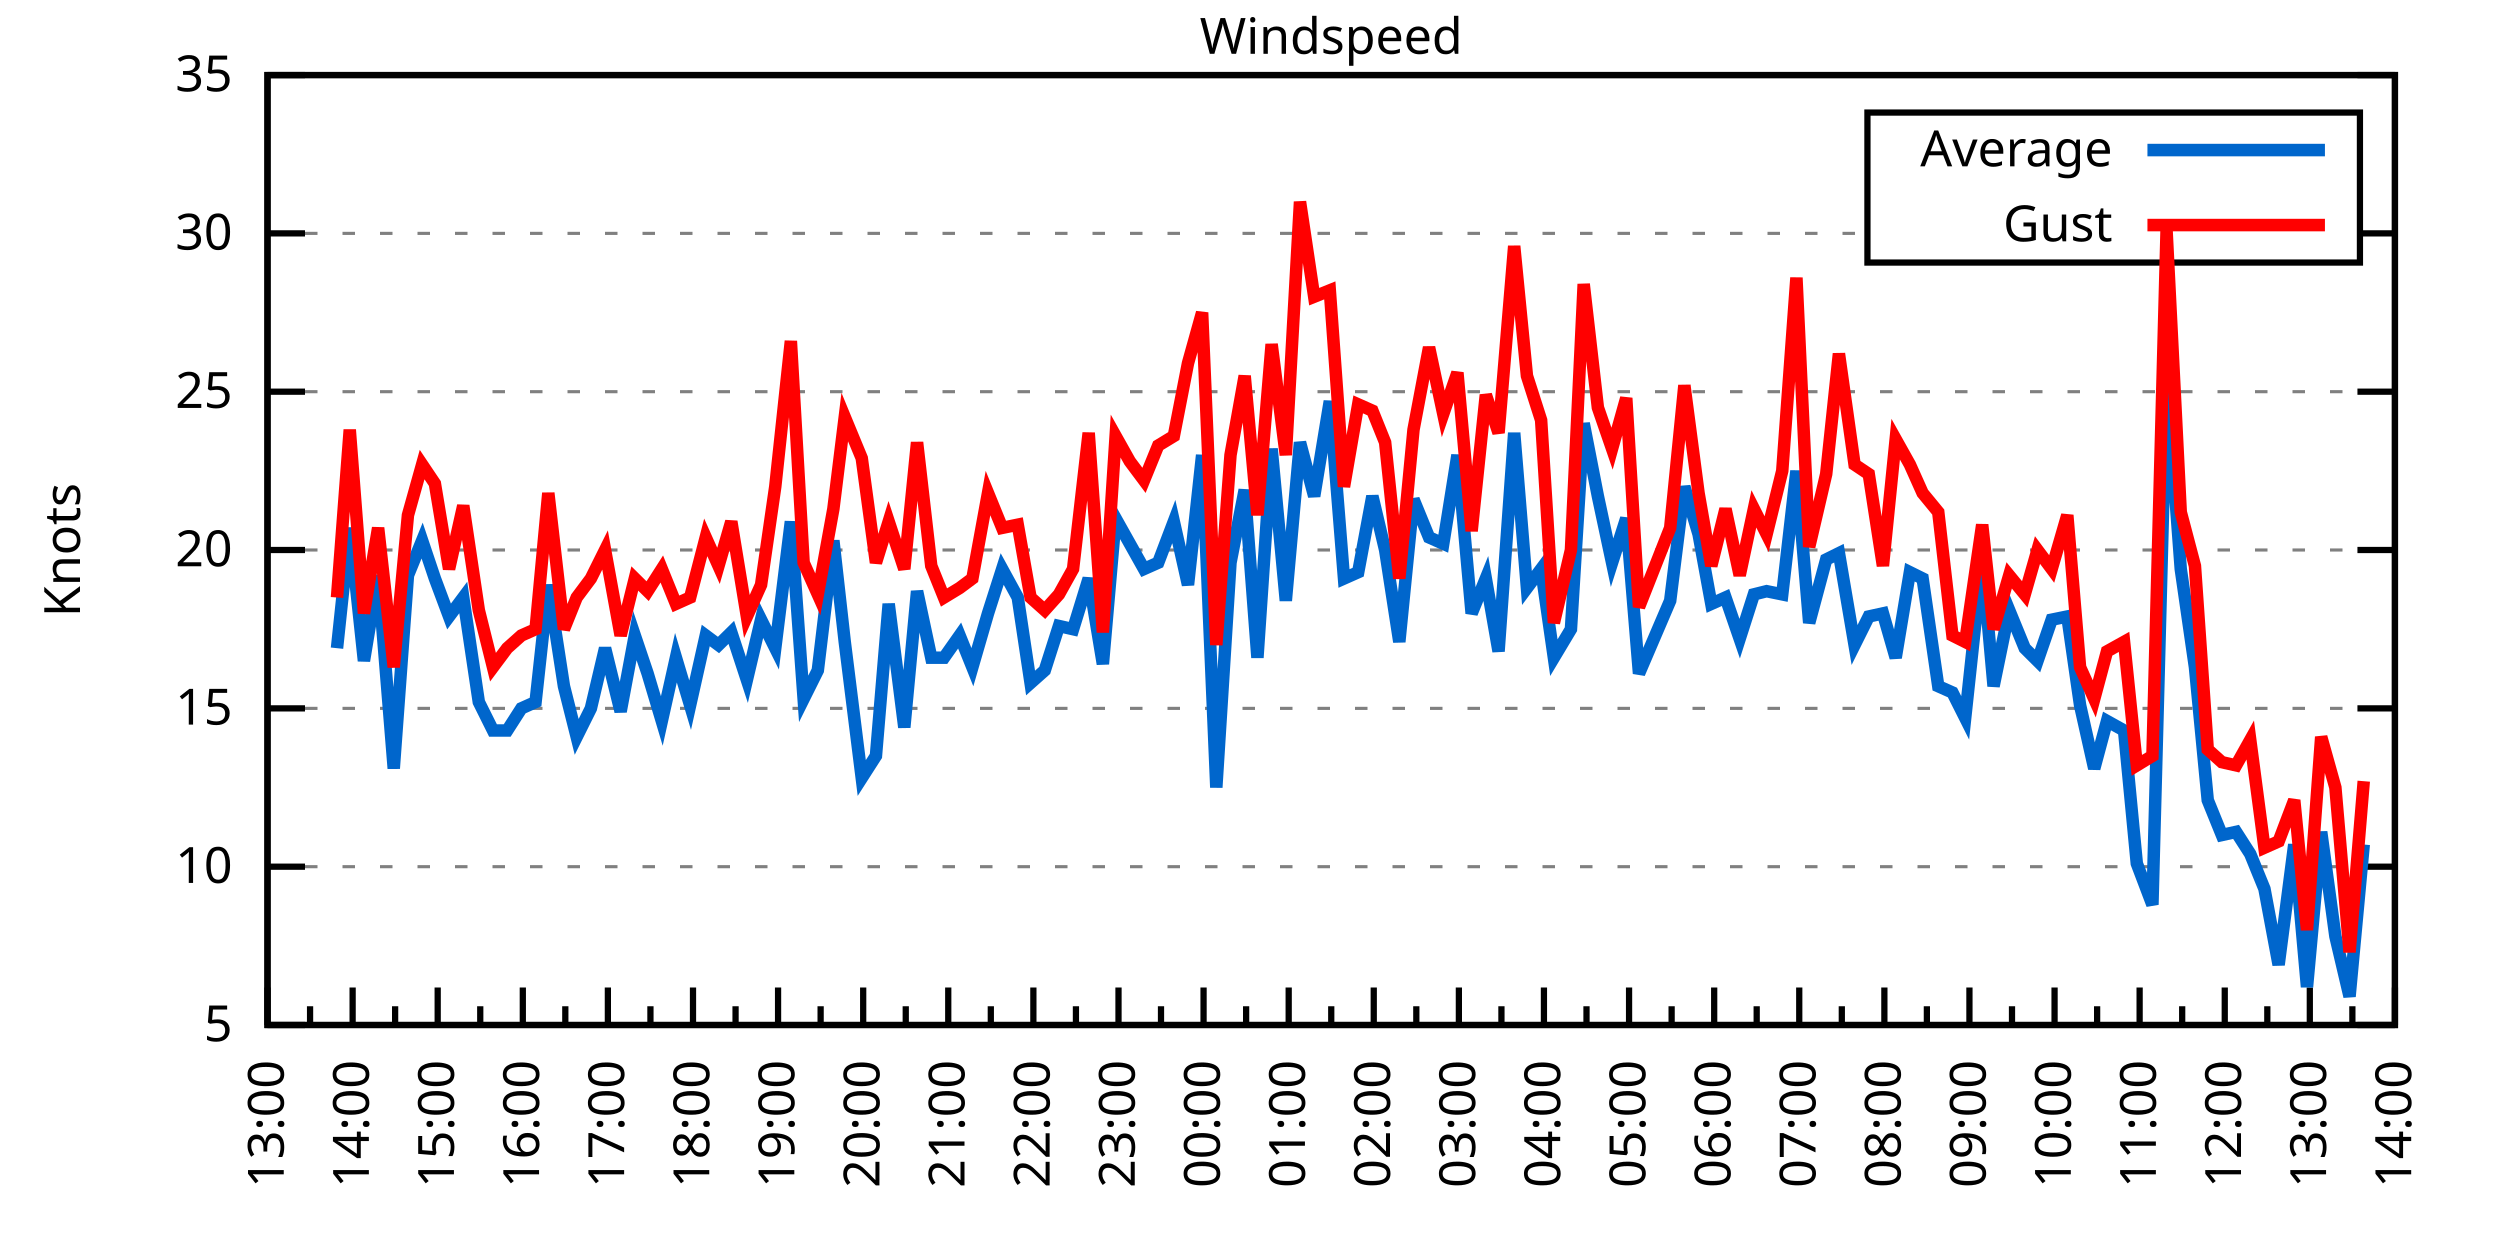
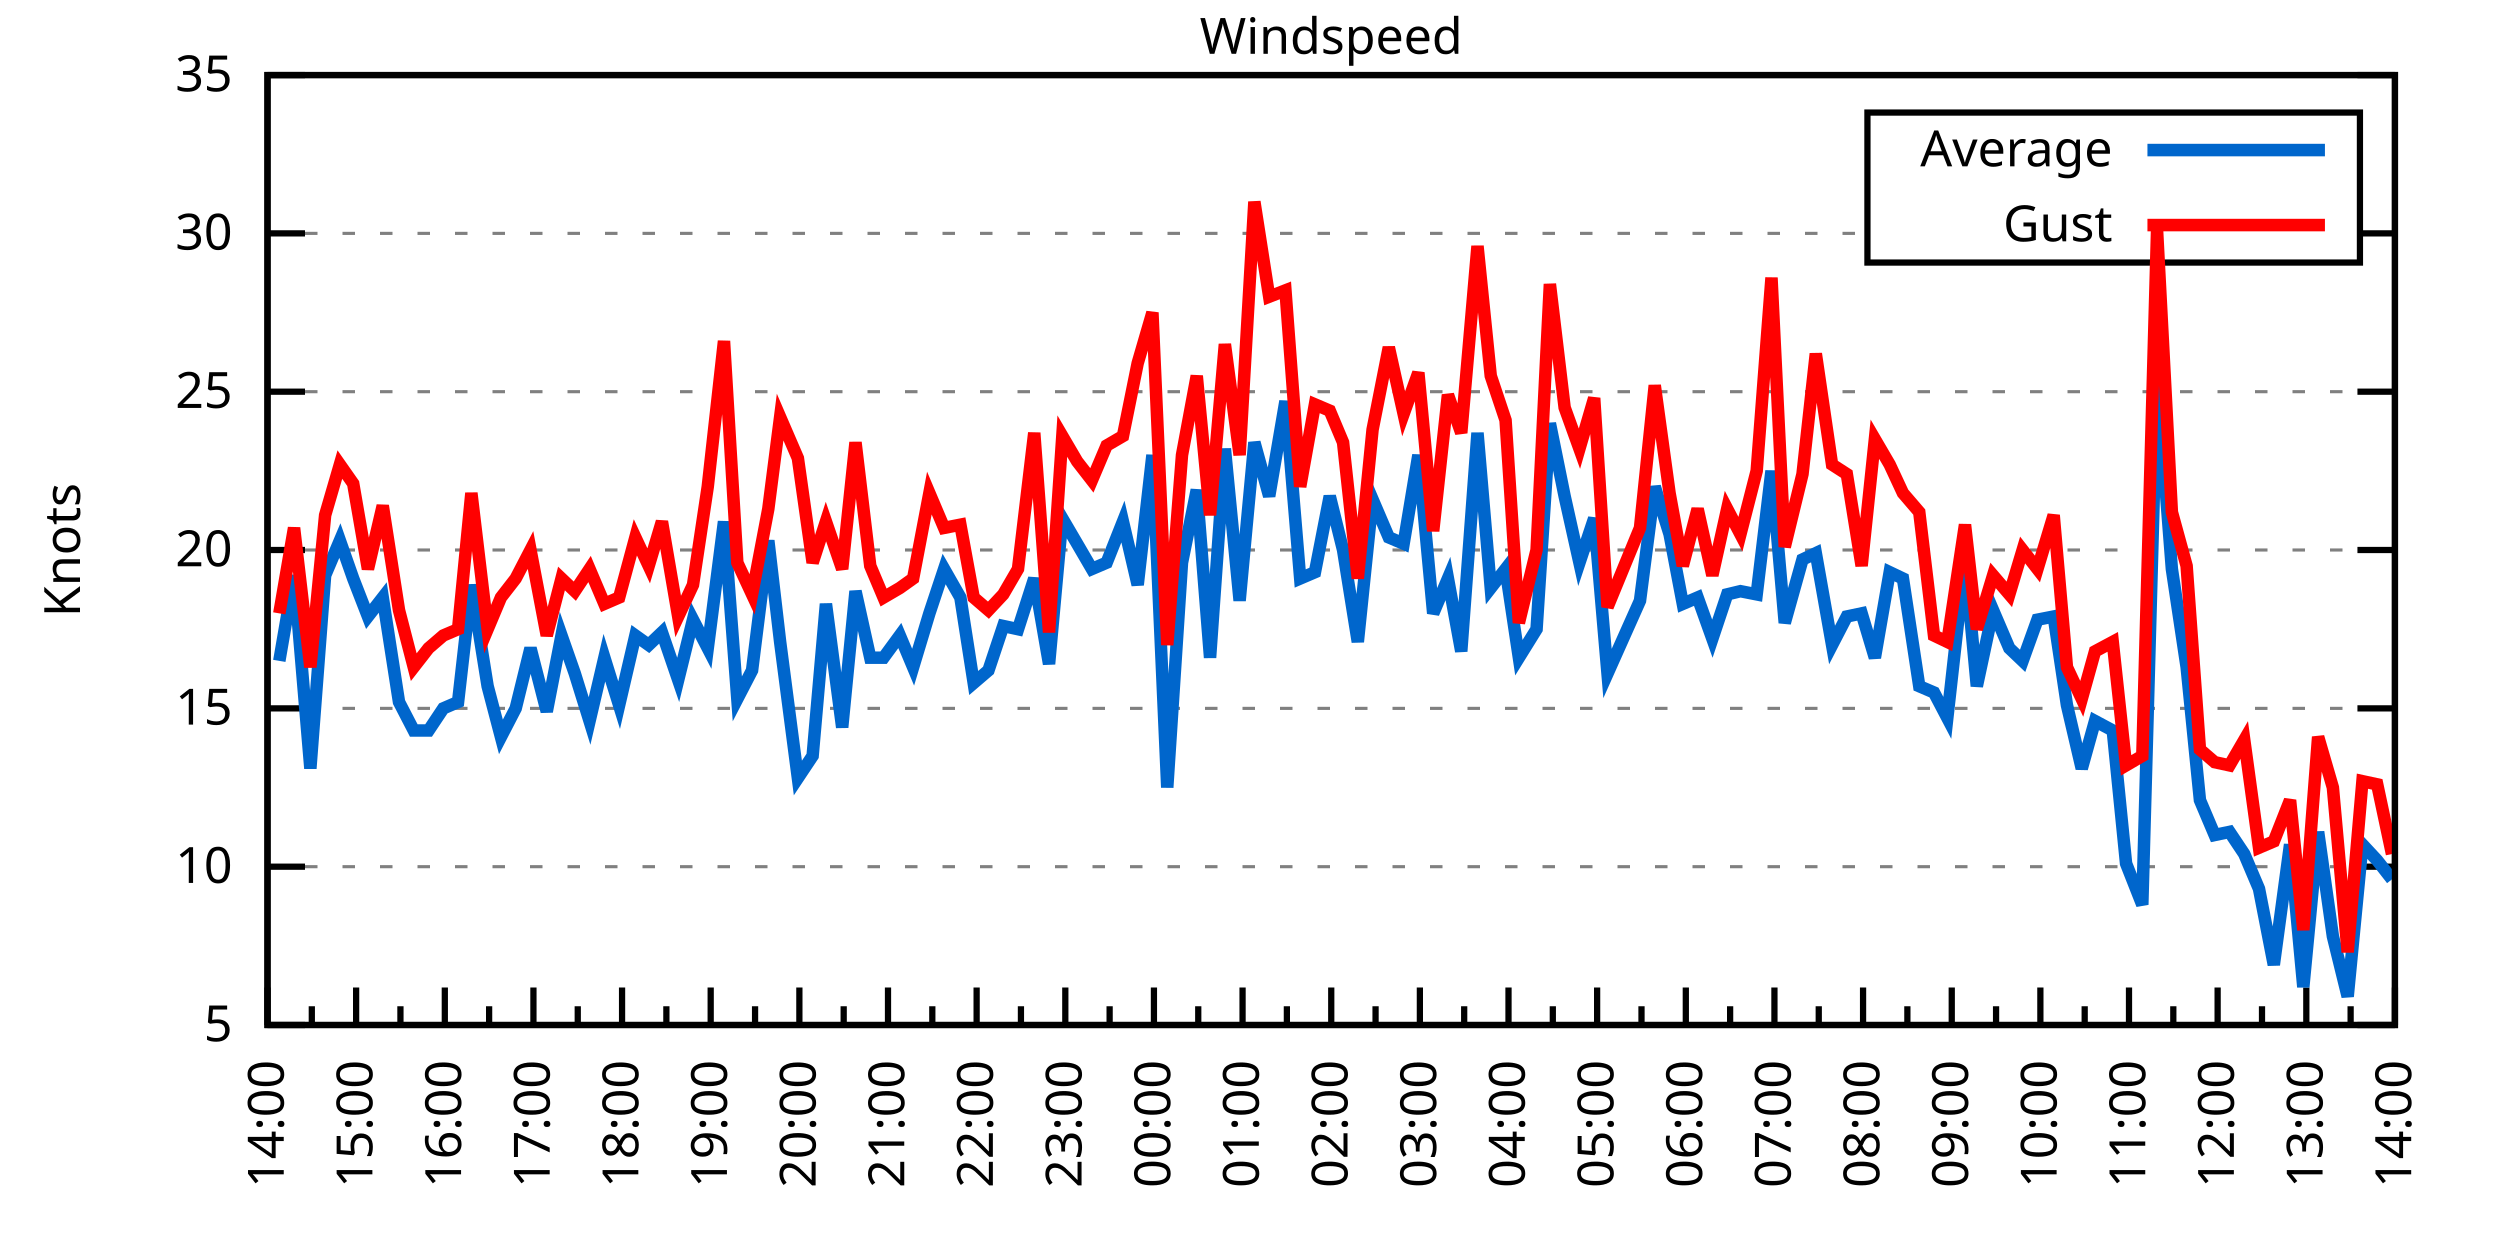
<svg xmlns="http://www.w3.org/2000/svg" xmlns:xlink="http://www.w3.org/1999/xlink" width="400" height="200" viewBox="0 0 400 200">
  <g id="gnuplot_canvas">
    <rect x="0" y="0" width="400" height="200" fill="none" />
    <defs>
      <circle id="gpDot" r="0.5" stroke-width="0.5" stroke="currentColor" />
      <path id="gpPt0" stroke-width="0.333" stroke="currentColor" d="M-1,0 h2 M0,-1 v2" />
      <path id="gpPt1" stroke-width="0.333" stroke="currentColor" d="M-1,-1 L1,1 M1,-1 L-1,1" />
      <path id="gpPt2" stroke-width="0.333" stroke="currentColor" d="M-1,0 L1,0 M0,-1 L0,1 M-1,-1 L1,1 M-1,1 L1,-1" />
      <rect id="gpPt3" stroke-width="0.333" stroke="currentColor" x="-1" y="-1" width="2" height="2" />
      <rect id="gpPt4" stroke-width="0.333" stroke="currentColor" fill="currentColor" x="-1" y="-1" width="2" height="2" />
      <circle id="gpPt5" stroke-width="0.333" stroke="currentColor" cx="0" cy="0" r="1" />
      <use xlink:href="#gpPt5" id="gpPt6" fill="currentColor" stroke="none" />
      <path id="gpPt7" stroke-width="0.333" stroke="currentColor" d="M0,-1.33 L-1.33,0.67 L1.33,0.67 z" />
      <use xlink:href="#gpPt7" id="gpPt8" fill="currentColor" stroke="none" />
      <use xlink:href="#gpPt7" id="gpPt9" stroke="currentColor" transform="rotate(180)" />
      <use xlink:href="#gpPt9" id="gpPt10" fill="currentColor" stroke="none" />
      <use xlink:href="#gpPt3" id="gpPt11" stroke="currentColor" transform="rotate(45)" />
      <use xlink:href="#gpPt11" id="gpPt12" fill="currentColor" stroke="none" />
      <path id="gpPt13" stroke-width="0.333" stroke="currentColor" d="M0,1.330 L1.265,0.411 L0.782,-1.067 L-0.782,-1.076 L-1.265,0.411 z" />
      <use xlink:href="#gpPt13" id="gpPt14" fill="currentColor" stroke="none" />
      <filter id="textbox" filterUnits="objectBoundingBox" x="0" y="0" height="1" width="1">
        <feFlood flood-color="white" flood-opacity="1" result="bgnd" />
        <feComposite in="SourceGraphic" in2="bgnd" operator="atop" />
      </filter>
      <filter id="greybox" filterUnits="objectBoundingBox" x="0" y="0" height="1" width="1">
        <feFlood flood-color="lightgrey" flood-opacity="1" result="grey" />
        <feComposite in="SourceGraphic" in2="grey" operator="atop" />
      </filter>
    </defs>
    <g fill="none" color="white" stroke="currentColor" stroke-width="1.00" stroke-linecap="butt" stroke-linejoin="miter">
</g>
    <g fill="none" color="black" stroke="currentColor" stroke-width="1.00" stroke-linecap="butt" stroke-linejoin="miter">
      <g stroke="none" shape-rendering="crispEdges">
        <polygon fill="rgb(255, 255, 255)" points="42.80,164.00 383.18,164.00 383.18,12.02 42.80,12.02 " />
      </g>
    </g>
    <g fill="none" color="black" stroke="currentColor" stroke-width="1.00" stroke-linecap="butt" stroke-linejoin="miter">
</g>
    <g fill="none" color="black" stroke="black" stroke-width="0.50" stroke-linecap="butt" stroke-linejoin="miter">
</g>
    <g fill="none" color="gray" stroke="currentColor" stroke-width="0.50" stroke-linecap="butt" stroke-linejoin="miter">
      <path stroke="gray" stroke-dasharray="2,4" class="gridline" d="M42.80,164.00 L383.19,164.00  " />
    </g>
    <g fill="none" color="gray" stroke="gray" stroke-width="1.00" stroke-linecap="butt" stroke-linejoin="miter">
</g>
    <g fill="none" color="black" stroke="currentColor" stroke-width="1.00" stroke-linecap="butt" stroke-linejoin="miter">
      <path stroke="black" d="M42.80,164.00 L48.80,164.00 M383.19,164.00 L377.19,164.00  " />
      <g transform="translate(37.20,166.60)" stroke="none" fill="black" font-family="Sans" font-size="8.00" text-anchor="end">
        <text>
          <tspan font-family="Sans"> 5</tspan>
        </text>
      </g>
    </g>
    <g fill="none" color="black" stroke="currentColor" stroke-width="1.00" stroke-linecap="butt" stroke-linejoin="miter">
</g>
    <g fill="none" color="black" stroke="black" stroke-width="0.50" stroke-linecap="butt" stroke-linejoin="miter">
</g>
    <g fill="none" color="gray" stroke="currentColor" stroke-width="0.50" stroke-linecap="butt" stroke-linejoin="miter">
      <path stroke="gray" stroke-dasharray="2,4" class="gridline" d="M42.80,138.67 L383.19,138.67  " />
    </g>
    <g fill="none" color="gray" stroke="gray" stroke-width="1.00" stroke-linecap="butt" stroke-linejoin="miter">
</g>
    <g fill="none" color="black" stroke="currentColor" stroke-width="1.00" stroke-linecap="butt" stroke-linejoin="miter">
      <path stroke="black" d="M42.80,138.67 L48.80,138.67 M383.19,138.67 L377.19,138.67  " />
      <g transform="translate(37.20,141.27)" stroke="none" fill="black" font-family="Sans" font-size="8.00" text-anchor="end">
        <text>
          <tspan font-family="Sans"> 10</tspan>
        </text>
      </g>
    </g>
    <g fill="none" color="black" stroke="currentColor" stroke-width="1.00" stroke-linecap="butt" stroke-linejoin="miter">
</g>
    <g fill="none" color="black" stroke="black" stroke-width="0.50" stroke-linecap="butt" stroke-linejoin="miter">
</g>
    <g fill="none" color="gray" stroke="currentColor" stroke-width="0.50" stroke-linecap="butt" stroke-linejoin="miter">
      <path stroke="gray" stroke-dasharray="2,4" class="gridline" d="M42.80,113.34 L383.19,113.34  " />
    </g>
    <g fill="none" color="gray" stroke="gray" stroke-width="1.00" stroke-linecap="butt" stroke-linejoin="miter">
</g>
    <g fill="none" color="black" stroke="currentColor" stroke-width="1.00" stroke-linecap="butt" stroke-linejoin="miter">
      <path stroke="black" d="M42.80,113.34 L48.80,113.34 M383.19,113.34 L377.19,113.34  " />
      <g transform="translate(37.20,115.94)" stroke="none" fill="black" font-family="Sans" font-size="8.00" text-anchor="end">
        <text>
          <tspan font-family="Sans"> 15</tspan>
        </text>
      </g>
    </g>
    <g fill="none" color="black" stroke="currentColor" stroke-width="1.00" stroke-linecap="butt" stroke-linejoin="miter">
</g>
    <g fill="none" color="black" stroke="black" stroke-width="0.50" stroke-linecap="butt" stroke-linejoin="miter">
</g>
    <g fill="none" color="gray" stroke="currentColor" stroke-width="0.50" stroke-linecap="butt" stroke-linejoin="miter">
      <path stroke="gray" stroke-dasharray="2,4" class="gridline" d="M42.80,88.00 L383.19,88.00  " />
    </g>
    <g fill="none" color="gray" stroke="gray" stroke-width="1.00" stroke-linecap="butt" stroke-linejoin="miter">
</g>
    <g fill="none" color="black" stroke="currentColor" stroke-width="1.00" stroke-linecap="butt" stroke-linejoin="miter">
      <path stroke="black" d="M42.80,88.00 L48.80,88.00 M383.19,88.00 L377.19,88.00  " />
      <g transform="translate(37.20,90.60)" stroke="none" fill="black" font-family="Sans" font-size="8.00" text-anchor="end">
        <text>
          <tspan font-family="Sans"> 20</tspan>
        </text>
      </g>
    </g>
    <g fill="none" color="black" stroke="currentColor" stroke-width="1.00" stroke-linecap="butt" stroke-linejoin="miter">
</g>
    <g fill="none" color="black" stroke="black" stroke-width="0.50" stroke-linecap="butt" stroke-linejoin="miter">
</g>
    <g fill="none" color="gray" stroke="currentColor" stroke-width="0.50" stroke-linecap="butt" stroke-linejoin="miter">
      <path stroke="gray" stroke-dasharray="2,4" class="gridline" d="M42.80,62.67 L383.19,62.67  " />
    </g>
    <g fill="none" color="gray" stroke="gray" stroke-width="1.00" stroke-linecap="butt" stroke-linejoin="miter">
</g>
    <g fill="none" color="black" stroke="currentColor" stroke-width="1.00" stroke-linecap="butt" stroke-linejoin="miter">
      <path stroke="black" d="M42.80,62.67 L48.80,62.67 M383.19,62.67 L377.19,62.67  " />
      <g transform="translate(37.20,65.27)" stroke="none" fill="black" font-family="Sans" font-size="8.00" text-anchor="end">
        <text>
          <tspan font-family="Sans"> 25</tspan>
        </text>
      </g>
    </g>
    <g fill="none" color="black" stroke="currentColor" stroke-width="1.00" stroke-linecap="butt" stroke-linejoin="miter">
</g>
    <g fill="none" color="black" stroke="black" stroke-width="0.50" stroke-linecap="butt" stroke-linejoin="miter">
</g>
    <g fill="none" color="gray" stroke="currentColor" stroke-width="0.50" stroke-linecap="butt" stroke-linejoin="miter">
      <path stroke="gray" stroke-dasharray="2,4" class="gridline" d="M42.80,37.34 L298.79,37.34 M377.59,37.34 L383.19,37.34  " />
    </g>
    <g fill="none" color="gray" stroke="gray" stroke-width="1.00" stroke-linecap="butt" stroke-linejoin="miter">
</g>
    <g fill="none" color="black" stroke="currentColor" stroke-width="1.00" stroke-linecap="butt" stroke-linejoin="miter">
      <path stroke="black" d="M42.80,37.34 L48.80,37.34 M383.19,37.34 L377.19,37.34  " />
      <g transform="translate(37.20,39.94)" stroke="none" fill="black" font-family="Sans" font-size="8.00" text-anchor="end">
        <text>
          <tspan font-family="Sans"> 30</tspan>
        </text>
      </g>
    </g>
    <g fill="none" color="black" stroke="currentColor" stroke-width="1.00" stroke-linecap="butt" stroke-linejoin="miter">
</g>
    <g fill="none" color="black" stroke="black" stroke-width="0.50" stroke-linecap="butt" stroke-linejoin="miter">
</g>
    <g fill="none" color="gray" stroke="currentColor" stroke-width="0.50" stroke-linecap="butt" stroke-linejoin="miter">
      <path stroke="gray" stroke-dasharray="2,4" class="gridline" d="M42.80,12.01 L383.19,12.01  " />
    </g>
    <g fill="none" color="gray" stroke="gray" stroke-width="1.00" stroke-linecap="butt" stroke-linejoin="miter">
</g>
    <g fill="none" color="black" stroke="currentColor" stroke-width="1.00" stroke-linecap="butt" stroke-linejoin="miter">
      <path stroke="black" d="M42.80,12.01 L48.80,12.01 M383.19,12.01 L377.19,12.01  " />
      <g transform="translate(37.20,14.61)" stroke="none" fill="black" font-family="Sans" font-size="8.00" text-anchor="end">
        <text>
          <tspan font-family="Sans"> 35</tspan>
        </text>
      </g>
    </g>
    <g fill="none" color="black" stroke="currentColor" stroke-width="1.00" stroke-linecap="butt" stroke-linejoin="miter">
      <path stroke="black" d="M42.80,164.00 L42.80,158.00  " />
      <g transform="translate(45.40,169.60) rotate(270)" stroke="none" fill="black" font-family="Sans" font-size="8.00" text-anchor="end">
        <text>
+           <tspan font-family="Sans">14:00</tspan>
+         </text>
+       </g>
+     </g>
+     <g fill="none" color="black" stroke="currentColor" stroke-width="1.00" stroke-linecap="butt" stroke-linejoin="miter">
+       <path stroke="black" d="M49.89,164.00 L49.89,161.00 M56.98,164.00 L56.98,158.00  " />
+       <g transform="translate(59.58,169.60) rotate(270)" stroke="none" fill="black" font-family="Sans" font-size="8.00" text-anchor="end">
+         <text>
+           <tspan font-family="Sans">15:00</tspan>
+         </text>
+       </g>
+     </g>
+     <g fill="none" color="black" stroke="currentColor" stroke-width="1.00" stroke-linecap="butt" stroke-linejoin="miter">
+       <path stroke="black" d="M64.07,164.00 L64.07,161.00 M71.17,164.00 L71.17,158.00  " />
+       <g transform="translate(73.77,169.60) rotate(270)" stroke="none" fill="black" font-family="Sans" font-size="8.00" text-anchor="end">
+         <text>
+           <tspan font-family="Sans">16:00</tspan>
+         </text>
+       </g>
+     </g>
+     <g fill="none" color="black" stroke="currentColor" stroke-width="1.00" stroke-linecap="butt" stroke-linejoin="miter">
+       <path stroke="black" d="M78.26,164.00 L78.26,161.00 M85.35,164.00 L85.35,158.00  " />
+       <g transform="translate(87.95,169.60) rotate(270)" stroke="none" fill="black" font-family="Sans" font-size="8.00" text-anchor="end">
+         <text>
+           <tspan font-family="Sans">17:00</tspan>
+         </text>
+       </g>
+     </g>
+     <g fill="none" color="black" stroke="currentColor" stroke-width="1.00" stroke-linecap="butt" stroke-linejoin="miter">
+       <path stroke="black" d="M92.44,164.00 L92.44,161.00 M99.53,164.00 L99.53,158.00  " />
+       <g transform="translate(102.13,169.60) rotate(270)" stroke="none" fill="black" font-family="Sans" font-size="8.00" text-anchor="end">
+         <text>
+           <tspan font-family="Sans">18:00</tspan>
+         </text>
+       </g>
+     </g>
+     <g fill="none" color="black" stroke="currentColor" stroke-width="1.00" stroke-linecap="butt" stroke-linejoin="miter">
+       <path stroke="black" d="M106.62,164.00 L106.62,161.00 M113.71,164.00 L113.71,158.00  " />
+       <g transform="translate(116.31,169.60) rotate(270)" stroke="none" fill="black" font-family="Sans" font-size="8.00" text-anchor="end">
+         <text>
+           <tspan font-family="Sans">19:00</tspan>
+         </text>
+       </g>
+     </g>
+     <g fill="none" color="black" stroke="currentColor" stroke-width="1.00" stroke-linecap="butt" stroke-linejoin="miter">
+       <path stroke="black" d="M120.81,164.00 L120.81,161.00 M127.90,164.00 L127.90,158.00  " />
+       <g transform="translate(130.50,169.60) rotate(270)" stroke="none" fill="black" font-family="Sans" font-size="8.00" text-anchor="end">
+         <text>
+           <tspan font-family="Sans">20:00</tspan>
+         </text>
+       </g>
+     </g>
+     <g fill="none" color="black" stroke="currentColor" stroke-width="1.00" stroke-linecap="butt" stroke-linejoin="miter">
+       <path stroke="black" d="M134.99,164.00 L134.99,161.00 M142.08,164.00 L142.08,158.00  " />
+       <g transform="translate(144.68,169.60) rotate(270)" stroke="none" fill="black" font-family="Sans" font-size="8.00" text-anchor="end">
+         <text>
+           <tspan font-family="Sans">21:00</tspan>
+         </text>
+       </g>
+     </g>
+     <g fill="none" color="black" stroke="currentColor" stroke-width="1.00" stroke-linecap="butt" stroke-linejoin="miter">
+       <path stroke="black" d="M149.17,164.00 L149.17,161.00 M156.26,164.00 L156.26,158.00  " />
+       <g transform="translate(158.86,169.60) rotate(270)" stroke="none" fill="black" font-family="Sans" font-size="8.00" text-anchor="end">
+         <text>
+           <tspan font-family="Sans">22:00</tspan>
+         </text>
+       </g>
+     </g>
+     <g fill="none" color="black" stroke="currentColor" stroke-width="1.00" stroke-linecap="butt" stroke-linejoin="miter">
+       <path stroke="black" d="M163.35,164.00 L163.35,161.00 M170.45,164.00 L170.45,158.00  " />
+       <g transform="translate(173.05,169.60) rotate(270)" stroke="none" fill="black" font-family="Sans" font-size="8.00" text-anchor="end">
+         <text>
+           <tspan font-family="Sans">23:00</tspan>
+         </text>
+       </g>
+     </g>
+     <g fill="none" color="black" stroke="currentColor" stroke-width="1.00" stroke-linecap="butt" stroke-linejoin="miter">
+       <path stroke="black" d="M177.54,164.00 L177.54,161.00 M184.63,164.00 L184.63,158.00  " />
+       <g transform="translate(187.23,169.60) rotate(270)" stroke="none" fill="black" font-family="Sans" font-size="8.00" text-anchor="end">
+         <text>
+           <tspan font-family="Sans">00:00</tspan>
+         </text>
+       </g>
+     </g>
+     <g fill="none" color="black" stroke="currentColor" stroke-width="1.00" stroke-linecap="butt" stroke-linejoin="miter">
+       <path stroke="black" d="M191.72,164.00 L191.72,161.00 M198.81,164.00 L198.81,158.00  " />
+       <g transform="translate(201.41,169.60) rotate(270)" stroke="none" fill="black" font-family="Sans" font-size="8.00" text-anchor="end">
+         <text>
+           <tspan font-family="Sans">01:00</tspan>
+         </text>
+       </g>
+     </g>
+     <g fill="none" color="black" stroke="currentColor" stroke-width="1.00" stroke-linecap="butt" stroke-linejoin="miter">
+       <path stroke="black" d="M205.90,164.00 L205.90,161.00 M213.00,164.00 L213.00,158.00  " />
+       <g transform="translate(215.60,169.60) rotate(270)" stroke="none" fill="black" font-family="Sans" font-size="8.00" text-anchor="end">
+         <text>
+           <tspan font-family="Sans">02:00</tspan>
+         </text>
+       </g>
+     </g>
+     <g fill="none" color="black" stroke="currentColor" stroke-width="1.00" stroke-linecap="butt" stroke-linejoin="miter">
+       <path stroke="black" d="M220.09,164.00 L220.09,161.00 M227.18,164.00 L227.18,158.00  " />
+       <g transform="translate(229.78,169.60) rotate(270)" stroke="none" fill="black" font-family="Sans" font-size="8.00" text-anchor="end">
+         <text>
+           <tspan font-family="Sans">03:00</tspan>
+         </text>
+       </g>
+     </g>
+     <g fill="none" color="black" stroke="currentColor" stroke-width="1.00" stroke-linecap="butt" stroke-linejoin="miter">
+       <path stroke="black" d="M234.27,164.00 L234.27,161.00 M241.36,164.00 L241.36,158.00  " />
+       <g transform="translate(243.96,169.60) rotate(270)" stroke="none" fill="black" font-family="Sans" font-size="8.00" text-anchor="end">
+         <text>
+           <tspan font-family="Sans">04:00</tspan>
+         </text>
+       </g>
+     </g>
+     <g fill="none" color="black" stroke="currentColor" stroke-width="1.00" stroke-linecap="butt" stroke-linejoin="miter">
+       <path stroke="black" d="M248.45,164.00 L248.45,161.00 M255.54,164.00 L255.54,158.00  " />
+       <g transform="translate(258.14,169.60) rotate(270)" stroke="none" fill="black" font-family="Sans" font-size="8.00" text-anchor="end">
+         <text>
+           <tspan font-family="Sans">05:00</tspan>
+         </text>
+       </g>
+     </g>
+     <g fill="none" color="black" stroke="currentColor" stroke-width="1.00" stroke-linecap="butt" stroke-linejoin="miter">
+       <path stroke="black" d="M262.64,164.00 L262.64,161.00 M269.73,164.00 L269.73,158.00  " />
+       <g transform="translate(272.33,169.60) rotate(270)" stroke="none" fill="black" font-family="Sans" font-size="8.00" text-anchor="end">
+         <text>
+           <tspan font-family="Sans">06:00</tspan>
+         </text>
+       </g>
+     </g>
+     <g fill="none" color="black" stroke="currentColor" stroke-width="1.00" stroke-linecap="butt" stroke-linejoin="miter">
+       <path stroke="black" d="M276.82,164.00 L276.82,161.00 M283.91,164.00 L283.91,158.00  " />
+       <g transform="translate(286.51,169.60) rotate(270)" stroke="none" fill="black" font-family="Sans" font-size="8.00" text-anchor="end">
+         <text>
+           <tspan font-family="Sans">07:00</tspan>
+         </text>
+       </g>
+     </g>
+     <g fill="none" color="black" stroke="currentColor" stroke-width="1.00" stroke-linecap="butt" stroke-linejoin="miter">
+       <path stroke="black" d="M291.00,164.00 L291.00,161.00 M298.09,164.00 L298.09,158.00  " />
+       <g transform="translate(300.69,169.60) rotate(270)" stroke="none" fill="black" font-family="Sans" font-size="8.00" text-anchor="end">
+         <text>
+           <tspan font-family="Sans">08:00</tspan>
+         </text>
+       </g>
+     </g>
+     <g fill="none" color="black" stroke="currentColor" stroke-width="1.00" stroke-linecap="butt" stroke-linejoin="miter">
+       <path stroke="black" d="M305.18,164.00 L305.18,161.00 M312.28,164.00 L312.28,158.00  " />
+       <g transform="translate(314.88,169.60) rotate(270)" stroke="none" fill="black" font-family="Sans" font-size="8.00" text-anchor="end">
+         <text>
+           <tspan font-family="Sans">09:00</tspan>
+         </text>
+       </g>
+     </g>
+     <g fill="none" color="black" stroke="currentColor" stroke-width="1.00" stroke-linecap="butt" stroke-linejoin="miter">
+       <path stroke="black" d="M319.37,164.00 L319.37,161.00 M326.46,164.00 L326.46,158.00  " />
+       <g transform="translate(329.06,169.60) rotate(270)" stroke="none" fill="black" font-family="Sans" font-size="8.00" text-anchor="end">
+         <text>
+           <tspan font-family="Sans">10:00</tspan>
+         </text>
+       </g>
+     </g>
+     <g fill="none" color="black" stroke="currentColor" stroke-width="1.00" stroke-linecap="butt" stroke-linejoin="miter">
+       <path stroke="black" d="M333.55,164.00 L333.55,161.00 M340.64,164.00 L340.64,158.00  " />
+       <g transform="translate(343.24,169.60) rotate(270)" stroke="none" fill="black" font-family="Sans" font-size="8.00" text-anchor="end">
+         <text>
+           <tspan font-family="Sans">11:00</tspan>
+         </text>
+       </g>
+     </g>
+     <g fill="none" color="black" stroke="currentColor" stroke-width="1.00" stroke-linecap="butt" stroke-linejoin="miter">
+       <path stroke="black" d="M347.73,164.00 L347.73,161.00 M354.82,164.00 L354.82,158.00  " />
+       <g transform="translate(357.42,169.60) rotate(270)" stroke="none" fill="black" font-family="Sans" font-size="8.00" text-anchor="end">
+         <text>
+           <tspan font-family="Sans">12:00</tspan>
+         </text>
+       </g>
+     </g>
+     <g fill="none" color="black" stroke="currentColor" stroke-width="1.00" stroke-linecap="butt" stroke-linejoin="miter">
+       <path stroke="black" d="M361.92,164.00 L361.92,161.00 M369.01,164.00 L369.01,158.00  " />
+       <g transform="translate(371.61,169.60) rotate(270)" stroke="none" fill="black" font-family="Sans" font-size="8.00" text-anchor="end">
+         <text>
          <tspan font-family="Sans">13:00</tspan>
        </text>
      </g>
    </g>
    <g fill="none" color="black" stroke="currentColor" stroke-width="1.00" stroke-linecap="butt" stroke-linejoin="miter">
-       <path stroke="black" d="M49.61,164.00 L49.61,161.00 M56.42,164.00 L56.42,158.00  " />
-       <g transform="translate(59.02,169.60) rotate(270)" stroke="none" fill="black" font-family="Sans" font-size="8.00" text-anchor="end">
-         <text>
-           <tspan font-family="Sans">14:00</tspan>
-         </text>
-       </g>
-     </g>
-     <g fill="none" color="black" stroke="currentColor" stroke-width="1.00" stroke-linecap="butt" stroke-linejoin="miter">
-       <path stroke="black" d="M63.22,164.00 L63.22,161.00 M70.03,164.00 L70.03,158.00  " />
-       <g transform="translate(72.63,169.60) rotate(270)" stroke="none" fill="black" font-family="Sans" font-size="8.00" text-anchor="end">
-         <text>
-           <tspan font-family="Sans">15:00</tspan>
-         </text>
-       </g>
-     </g>
-     <g fill="none" color="black" stroke="currentColor" stroke-width="1.00" stroke-linecap="butt" stroke-linejoin="miter">
-       <path stroke="black" d="M76.84,164.00 L76.84,161.00 M83.65,164.00 L83.65,158.00  " />
-       <g transform="translate(86.25,169.60) rotate(270)" stroke="none" fill="black" font-family="Sans" font-size="8.00" text-anchor="end">
-         <text>
-           <tspan font-family="Sans">16:00</tspan>
-         </text>
-       </g>
-     </g>
-     <g fill="none" color="black" stroke="currentColor" stroke-width="1.00" stroke-linecap="butt" stroke-linejoin="miter">
-       <path stroke="black" d="M90.45,164.00 L90.45,161.00 M97.26,164.00 L97.26,158.00  " />
-       <g transform="translate(99.86,169.60) rotate(270)" stroke="none" fill="black" font-family="Sans" font-size="8.00" text-anchor="end">
-         <text>
-           <tspan font-family="Sans">17:00</tspan>
-         </text>
-       </g>
-     </g>
-     <g fill="none" color="black" stroke="currentColor" stroke-width="1.00" stroke-linecap="butt" stroke-linejoin="miter">
-       <path stroke="black" d="M104.07,164.00 L104.07,161.00 M110.88,164.00 L110.88,158.00  " />
-       <g transform="translate(113.48,169.60) rotate(270)" stroke="none" fill="black" font-family="Sans" font-size="8.00" text-anchor="end">
-         <text>
-           <tspan font-family="Sans">18:00</tspan>
-         </text>
-       </g>
-     </g>
-     <g fill="none" color="black" stroke="currentColor" stroke-width="1.00" stroke-linecap="butt" stroke-linejoin="miter">
-       <path stroke="black" d="M117.69,164.00 L117.69,161.00 M124.49,164.00 L124.49,158.00  " />
-       <g transform="translate(127.09,169.60) rotate(270)" stroke="none" fill="black" font-family="Sans" font-size="8.00" text-anchor="end">
-         <text>
-           <tspan font-family="Sans">19:00</tspan>
-         </text>
-       </g>
-     </g>
-     <g fill="none" color="black" stroke="currentColor" stroke-width="1.00" stroke-linecap="butt" stroke-linejoin="miter">
-       <path stroke="black" d="M131.30,164.00 L131.30,161.00 M138.11,164.00 L138.11,158.00  " />
-       <g transform="translate(140.71,169.60) rotate(270)" stroke="none" fill="black" font-family="Sans" font-size="8.00" text-anchor="end">
-         <text>
-           <tspan font-family="Sans">20:00</tspan>
-         </text>
-       </g>
-     </g>
-     <g fill="none" color="black" stroke="currentColor" stroke-width="1.00" stroke-linecap="butt" stroke-linejoin="miter">
-       <path stroke="black" d="M144.92,164.00 L144.92,161.00 M151.72,164.00 L151.72,158.00  " />
-       <g transform="translate(154.32,169.60) rotate(270)" stroke="none" fill="black" font-family="Sans" font-size="8.00" text-anchor="end">
-         <text>
-           <tspan font-family="Sans">21:00</tspan>
-         </text>
-       </g>
-     </g>
-     <g fill="none" color="black" stroke="currentColor" stroke-width="1.00" stroke-linecap="butt" stroke-linejoin="miter">
-       <path stroke="black" d="M158.53,164.00 L158.53,161.00 M165.34,164.00 L165.34,158.00  " />
-       <g transform="translate(167.94,169.60) rotate(270)" stroke="none" fill="black" font-family="Sans" font-size="8.00" text-anchor="end">
-         <text>
-           <tspan font-family="Sans">22:00</tspan>
-         </text>
-       </g>
-     </g>
-     <g fill="none" color="black" stroke="currentColor" stroke-width="1.00" stroke-linecap="butt" stroke-linejoin="miter">
-       <path stroke="black" d="M172.15,164.00 L172.15,161.00 M178.96,164.00 L178.96,158.00  " />
-       <g transform="translate(181.56,169.60) rotate(270)" stroke="none" fill="black" font-family="Sans" font-size="8.00" text-anchor="end">
-         <text>
-           <tspan font-family="Sans">23:00</tspan>
-         </text>
-       </g>
-     </g>
-     <g fill="none" color="black" stroke="currentColor" stroke-width="1.00" stroke-linecap="butt" stroke-linejoin="miter">
-       <path stroke="black" d="M185.76,164.00 L185.76,161.00 M192.57,164.00 L192.57,158.00  " />
-       <g transform="translate(195.17,169.60) rotate(270)" stroke="none" fill="black" font-family="Sans" font-size="8.00" text-anchor="end">
-         <text>
-           <tspan font-family="Sans">00:00</tspan>
-         </text>
-       </g>
-     </g>
-     <g fill="none" color="black" stroke="currentColor" stroke-width="1.00" stroke-linecap="butt" stroke-linejoin="miter">
-       <path stroke="black" d="M199.38,164.00 L199.38,161.00 M206.19,164.00 L206.19,158.00  " />
-       <g transform="translate(208.79,169.60) rotate(270)" stroke="none" fill="black" font-family="Sans" font-size="8.00" text-anchor="end">
-         <text>
-           <tspan font-family="Sans">01:00</tspan>
-         </text>
-       </g>
-     </g>
-     <g fill="none" color="black" stroke="currentColor" stroke-width="1.00" stroke-linecap="butt" stroke-linejoin="miter">
-       <path stroke="black" d="M213.00,164.00 L213.00,161.00 M219.80,164.00 L219.80,158.00  " />
-       <g transform="translate(222.40,169.60) rotate(270)" stroke="none" fill="black" font-family="Sans" font-size="8.00" text-anchor="end">
-         <text>
-           <tspan font-family="Sans">02:00</tspan>
-         </text>
-       </g>
-     </g>
-     <g fill="none" color="black" stroke="currentColor" stroke-width="1.00" stroke-linecap="butt" stroke-linejoin="miter">
-       <path stroke="black" d="M226.61,164.00 L226.61,161.00 M233.42,164.00 L233.42,158.00  " />
-       <g transform="translate(236.02,169.60) rotate(270)" stroke="none" fill="black" font-family="Sans" font-size="8.00" text-anchor="end">
-         <text>
-           <tspan font-family="Sans">03:00</tspan>
-         </text>
-       </g>
-     </g>
-     <g fill="none" color="black" stroke="currentColor" stroke-width="1.00" stroke-linecap="butt" stroke-linejoin="miter">
-       <path stroke="black" d="M240.23,164.00 L240.23,161.00 M247.03,164.00 L247.03,158.00  " />
-       <g transform="translate(249.63,169.60) rotate(270)" stroke="none" fill="black" font-family="Sans" font-size="8.00" text-anchor="end">
-         <text>
-           <tspan font-family="Sans">04:00</tspan>
-         </text>
-       </g>
-     </g>
-     <g fill="none" color="black" stroke="currentColor" stroke-width="1.00" stroke-linecap="butt" stroke-linejoin="miter">
-       <path stroke="black" d="M253.84,164.00 L253.84,161.00 M260.65,164.00 L260.65,158.00  " />
-       <g transform="translate(263.25,169.60) rotate(270)" stroke="none" fill="black" font-family="Sans" font-size="8.00" text-anchor="end">
-         <text>
-           <tspan font-family="Sans">05:00</tspan>
-         </text>
-       </g>
-     </g>
-     <g fill="none" color="black" stroke="currentColor" stroke-width="1.00" stroke-linecap="butt" stroke-linejoin="miter">
-       <path stroke="black" d="M267.46,164.00 L267.46,161.00 M274.27,164.00 L274.27,158.00  " />
-       <g transform="translate(276.87,169.60) rotate(270)" stroke="none" fill="black" font-family="Sans" font-size="8.00" text-anchor="end">
-         <text>
-           <tspan font-family="Sans">06:00</tspan>
-         </text>
-       </g>
-     </g>
-     <g fill="none" color="black" stroke="currentColor" stroke-width="1.00" stroke-linecap="butt" stroke-linejoin="miter">
-       <path stroke="black" d="M281.07,164.00 L281.07,161.00 M287.88,164.00 L287.88,158.00  " />
-       <g transform="translate(290.48,169.60) rotate(270)" stroke="none" fill="black" font-family="Sans" font-size="8.00" text-anchor="end">
-         <text>
-           <tspan font-family="Sans">07:00</tspan>
-         </text>
-       </g>
-     </g>
-     <g fill="none" color="black" stroke="currentColor" stroke-width="1.00" stroke-linecap="butt" stroke-linejoin="miter">
-       <path stroke="black" d="M294.69,164.00 L294.69,161.00 M301.50,164.00 L301.50,158.00  " />
-       <g transform="translate(304.10,169.60) rotate(270)" stroke="none" fill="black" font-family="Sans" font-size="8.00" text-anchor="end">
-         <text>
-           <tspan font-family="Sans">08:00</tspan>
-         </text>
-       </g>
-     </g>
-     <g fill="none" color="black" stroke="currentColor" stroke-width="1.00" stroke-linecap="butt" stroke-linejoin="miter">
-       <path stroke="black" d="M308.30,164.00 L308.30,161.00 M315.11,164.00 L315.11,158.00  " />
-       <g transform="translate(317.71,169.60) rotate(270)" stroke="none" fill="black" font-family="Sans" font-size="8.00" text-anchor="end">
-         <text>
-           <tspan font-family="Sans">09:00</tspan>
-         </text>
-       </g>
-     </g>
-     <g fill="none" color="black" stroke="currentColor" stroke-width="1.00" stroke-linecap="butt" stroke-linejoin="miter">
-       <path stroke="black" d="M321.92,164.00 L321.92,161.00 M328.73,164.00 L328.73,158.00  " />
-       <g transform="translate(331.33,169.60) rotate(270)" stroke="none" fill="black" font-family="Sans" font-size="8.00" text-anchor="end">
-         <text>
-           <tspan font-family="Sans">10:00</tspan>
-         </text>
-       </g>
-     </g>
-     <g fill="none" color="black" stroke="currentColor" stroke-width="1.00" stroke-linecap="butt" stroke-linejoin="miter">
-       <path stroke="black" d="M335.54,164.00 L335.54,161.00 M342.34,164.00 L342.34,158.00  " />
-       <g transform="translate(344.94,169.60) rotate(270)" stroke="none" fill="black" font-family="Sans" font-size="8.00" text-anchor="end">
-         <text>
-           <tspan font-family="Sans">11:00</tspan>
-         </text>
-       </g>
-     </g>
-     <g fill="none" color="black" stroke="currentColor" stroke-width="1.00" stroke-linecap="butt" stroke-linejoin="miter">
-       <path stroke="black" d="M349.15,164.00 L349.15,161.00 M355.96,164.00 L355.96,158.00  " />
-       <g transform="translate(358.56,169.60) rotate(270)" stroke="none" fill="black" font-family="Sans" font-size="8.00" text-anchor="end">
-         <text>
-           <tspan font-family="Sans">12:00</tspan>
-         </text>
-       </g>
-     </g>
-     <g fill="none" color="black" stroke="currentColor" stroke-width="1.00" stroke-linecap="butt" stroke-linejoin="miter">
-       <path stroke="black" d="M362.77,164.00 L362.77,161.00 M369.57,164.00 L369.57,158.00  " />
-       <g transform="translate(372.17,169.60) rotate(270)" stroke="none" fill="black" font-family="Sans" font-size="8.00" text-anchor="end">
-         <text>
-           <tspan font-family="Sans">13:00</tspan>
-         </text>
-       </g>
-     </g>
-     <g fill="none" color="black" stroke="currentColor" stroke-width="1.00" stroke-linecap="butt" stroke-linejoin="miter">
-       <path stroke="black" d="M376.38,164.00 L376.38,161.00 M383.19,164.00 L383.19,158.00  " />
+       <path stroke="black" d="M376.10,164.00 L376.10,161.00 M383.19,164.00 L383.19,158.00  " />
      <g transform="translate(385.79,169.60) rotate(270)" stroke="none" fill="black" font-family="Sans" font-size="8.00" text-anchor="end">
        <text>
          <tspan font-family="Sans">14:00</tspan>
        </text>
      </g>
    </g>
    <g fill="none" color="black" stroke="currentColor" stroke-width="1.00" stroke-linecap="butt" stroke-linejoin="miter">
</g>
    <g fill="none" color="black" stroke="currentColor" stroke-width="1.00" stroke-linecap="butt" stroke-linejoin="miter">
      <path stroke="black" d="M42.80,12.01 L42.80,164.00 L383.19,164.00 L383.19,12.01 L42.80,12.01 Z  " />
    </g>
    <g fill="none" color="black" stroke="currentColor" stroke-width="1.00" stroke-linecap="butt" stroke-linejoin="miter">
      <g transform="translate(12.80,88.01) rotate(270)" stroke="none" fill="black" font-family="Sans" font-size="8.00" text-anchor="middle">
        <text>
          <tspan font-family="Sans">Knots</tspan>
        </text>
      </g>
    </g>
    <g fill="none" color="black" stroke="currentColor" stroke-width="1.00" stroke-linecap="butt" stroke-linejoin="miter">
</g>
    <g fill="none" color="black" stroke="currentColor" stroke-width="1.00" stroke-linecap="butt" stroke-linejoin="miter">
      <path stroke="black" d="M298.79,42.01 L298.79,18.01 L377.59,18.01 L377.59,42.01 L298.79,42.01 Z  " />
    </g>
    <g id="Windspeed_plot_1">
      <g fill="none" color="white" stroke="black" stroke-width="2.00" stroke-linecap="butt" stroke-linejoin="miter">
</g>
      <g fill="none" color="black" stroke="currentColor" stroke-width="2.00" stroke-linecap="butt" stroke-linejoin="miter">
        <g transform="translate(337.99,26.61)" stroke="none" fill="black" font-family="Sans" font-size="8.00" text-anchor="end">
          <text>
            <tspan font-family="Sans">Average</tspan>
          </text>
        </g>
      </g>
      <g fill="none" color="black" stroke="currentColor" stroke-width="2.00" stroke-linecap="butt" stroke-linejoin="miter">
-         <path stroke="rgb(  0, 102, 204)" d="M343.59,24.01 L371.99,24.01 M53.92,103.71 L55.96,84.46 L58.23,105.74 L60.50,92.06 L63.00,122.96 L65.27,92.06   L67.54,86.49 L69.58,92.56 L71.85,98.64 L74.12,95.60 L76.61,112.32 L78.88,116.88 L81.15,116.88 L83.42,113.34   L85.69,112.32 L87.73,93.58 L90.23,109.79 L92.27,117.90 L94.54,113.34 L96.81,103.71 L99.30,113.84 L101.57,101.68   L103.62,107.76 L105.89,115.36 L108.15,105.23 L110.42,112.83 L112.92,101.68 L114.96,103.20 L117.01,101.18 L119.50,108.78   L121.77,99.15 L124.04,103.71 L126.54,83.45 L128.58,111.82 L130.85,107.26 L133.34,86.49 L135.16,102.70 L137.88,124.48   L140.15,120.94 L142.19,96.62 L144.69,116.38 L146.73,94.59 L149.00,105.23 L151.04,105.23 L153.54,101.68 L155.58,106.75   L158.08,98.14 L160.35,91.04 L162.84,95.60 L164.89,109.28 L167.16,107.26 L169.43,100.16 L171.69,100.67 L174.19,92.56   L176.46,106.24 L178.50,82.94 L180.77,86.99 L183.04,91.04 L185.31,90.03 L187.81,83.45 L190.08,93.58 L192.34,72.81   L194.61,126.00 L196.88,90.03 L199.15,78.38 L201.19,105.23 L203.46,71.79 L205.73,96.11 L208.00,70.78 L210.27,79.39   L212.77,64.19 L215.04,92.56 L217.31,91.55 L219.58,79.39 L221.62,88.00 L223.89,102.70 L226.16,79.90 L228.65,85.98   L230.92,86.99 L233.19,72.81 L235.46,98.14 L237.73,92.56 L239.77,104.22 L242.27,69.26 L244.31,94.08 L246.58,91.04   L248.62,105.23 L251.35,100.67 L253.39,67.74 L255.66,79.39 L257.93,90.03 L260.20,82.94 L262.24,107.76 L267.23,96.11   L269.50,77.87 L271.77,85.47 L273.81,96.62 L276.08,95.60 L278.35,102.19 L280.62,95.10 L282.66,94.59 L285.16,95.10   L287.43,75.34 L289.47,99.66 L292.19,89.52 L294.23,88.51 L296.73,103.20 L299.00,98.64 L301.27,98.14 L303.31,105.23   L305.58,91.55 L307.62,92.56 L310.12,109.79 L312.39,110.80 L314.43,114.86 L317.15,89.52 L318.97,109.79 L321.47,97.63   L323.96,103.71 L326.00,105.74 L328.27,99.15 L330.77,98.64 L332.81,112.83 L335.08,122.96 L337.12,115.36 L339.85,116.88   L341.89,138.16 L344.39,144.75 L346.65,60.65 L348.92,91.04 L351.19,106.75 L353.24,128.03 L355.50,133.60 L357.77,133.10   L360.04,136.64 L362.31,142.21 L364.58,154.37 L367.08,135.12 L369.12,157.92 L371.39,133.10 L373.66,149.81 L375.93,159.44   L378.20,135.12  " />
+         <path stroke="rgb(  0, 102, 204)" d="M343.59,24.01 L371.99,24.01 M44.69,105.74 L47.05,92.06 L49.66,122.96 L52.02,92.06 L54.38,86.49 L56.51,92.56   L58.87,98.64 L61.24,95.60 L63.84,112.32 L66.20,116.88 L68.57,116.88 L70.93,113.34 L73.29,112.32 L75.42,93.58   L78.02,109.79 L80.15,117.90 L82.51,113.34 L84.88,103.71 L87.48,113.84 L89.84,101.68 L91.97,107.76 L94.33,115.36   L96.70,105.23 L99.06,112.83 L101.66,101.68 L103.79,103.20 L105.91,101.18 L108.51,108.78 L110.88,99.15 L113.24,103.71   L115.84,83.45 L117.97,111.82 L120.33,107.26 L122.93,86.49 L124.82,102.70 L127.66,124.48 L130.02,120.94 L132.15,96.62   L134.75,116.38 L136.88,94.59 L139.24,105.23 L141.37,105.23 L143.97,101.68 L146.10,106.75 L148.70,98.14 L151.06,91.04   L153.66,95.60 L155.79,109.28 L158.15,107.26 L160.52,100.16 L162.88,100.67 L165.48,92.56 L167.85,106.24 L169.97,82.94   L172.34,86.99 L174.70,91.04 L177.06,90.03 L179.67,83.45 L182.03,93.58 L184.39,72.81 L186.76,126.00 L189.12,90.03   L191.48,78.38 L193.61,105.23 L195.98,71.79 L198.34,96.11 L200.70,70.78 L203.07,79.39 L205.67,64.19 L208.03,92.56   L210.39,91.55 L212.76,79.39 L214.89,88.00 L217.25,102.70 L219.61,79.90 L222.21,85.98 L224.58,86.99 L226.94,72.81   L229.31,98.14 L231.67,92.56 L233.80,104.22 L236.40,69.26 L238.52,94.08 L240.89,91.04 L243.02,105.23 L245.85,100.67   L247.98,67.74 L250.34,79.39 L252.71,90.03 L255.07,82.94 L257.20,107.76 L262.40,96.11 L264.76,77.87 L267.13,85.47   L269.25,96.62 L271.62,95.60 L273.98,102.19 L276.35,95.10 L278.47,94.59 L281.07,95.10 L283.44,75.34 L285.56,99.66   L288.40,89.52 L290.53,88.51 L293.13,103.20 L295.49,98.64 L297.86,98.14 L299.98,105.23 L302.35,91.55 L304.47,92.56   L307.08,109.79 L309.44,110.80 L311.57,114.86 L314.40,89.52 L316.29,109.79 L318.89,97.63 L321.49,103.71 L323.62,105.74   L325.99,99.15 L328.59,98.64 L330.71,112.83 L333.08,122.96 L335.20,115.36 L338.04,116.88 L340.17,138.16 L342.77,144.75   L345.13,60.65 L347.50,91.04 L349.86,106.75 L351.99,128.03 L354.35,133.60 L356.72,133.10 L359.08,136.64 L361.44,142.21   L363.81,154.37 L366.41,135.12 L368.53,157.92 L370.90,133.10 L373.26,149.81 L375.63,159.44 L377.99,135.12 L380.35,137.66   L382.72,140.69  " />
      </g>
    </g>
    <g id="Windspeed_plot_2">
      <g fill="none" color="black" stroke="currentColor" stroke-width="2.00" stroke-linecap="butt" stroke-linejoin="miter">
        <g transform="translate(337.99,38.61)" stroke="none" fill="black" font-family="Sans" font-size="8.00" text-anchor="end">
          <text>
            <tspan font-family="Sans">Gust</tspan>
          </text>
        </g>
      </g>
      <g fill="none" color="black" stroke="currentColor" stroke-width="2.00" stroke-linecap="butt" stroke-linejoin="miter">
-         <path stroke="rgb(255,   0,   0)" d="M343.59,36.01 L371.99,36.01 M53.92,95.60 L55.96,68.75 L58.23,98.14 L60.50,84.46 L63.00,106.75 L65.27,82.43   L67.54,74.33 L69.58,77.37 L71.85,91.04 L74.12,80.91 L76.61,97.63 L78.88,106.75 L81.15,103.71 L83.42,101.68   L85.69,100.67 L87.73,78.89 L90.23,100.67 L92.27,95.60 L94.54,92.56 L96.81,88.00 L99.30,101.68 L101.57,92.56   L103.62,94.59 L105.89,91.04 L108.15,96.62 L110.42,95.60 L112.92,85.98 L114.96,90.54 L117.01,83.45 L119.50,98.64   L121.77,93.58 L124.04,77.87 L126.54,54.57 L128.58,90.03 L130.85,95.10 L133.34,81.42 L135.16,66.73 L137.88,73.31   L140.15,90.03 L142.19,83.45 L144.69,91.04 L146.73,70.78 L149.00,90.54 L151.04,95.60 L153.54,94.08 L155.58,92.56   L158.08,78.89 L160.35,84.46 L162.84,83.95 L164.89,95.60 L167.16,97.63 L169.43,95.10 L171.69,91.04 L174.19,69.26   L176.46,101.18 L178.50,69.77 L180.77,73.82 L183.04,76.86 L185.31,71.29 L187.81,69.77 L190.08,58.11 L192.34,50.01   L194.61,103.20 L196.88,72.81 L199.15,60.14 L201.19,82.43 L203.46,55.07 L205.73,72.81 L208.00,32.28 L210.27,47.47   L212.77,46.46 L215.04,77.87 L217.31,64.70 L219.58,65.71 L221.62,70.78 L223.89,92.56 L226.16,68.75 L228.65,55.58   L230.92,66.22 L233.19,59.63 L235.46,84.97 L237.73,63.18 L239.77,69.26 L242.27,39.37 L244.31,60.14 L246.58,67.23   L248.62,99.66 L251.35,88.00 L253.39,45.45 L255.66,65.21 L257.93,71.79 L260.20,63.69 L262.24,97.12 L267.23,84.46   L269.50,61.66 L271.77,78.89 L273.81,90.54 L276.08,81.42 L278.35,92.06 L280.62,81.42 L282.66,85.47 L285.16,75.34   L287.43,44.43 L289.47,87.50 L292.19,75.85 L294.23,56.59 L296.73,74.33 L299.00,75.85 L301.27,90.54 L303.31,70.27   L305.58,74.33 L307.62,78.89 L310.12,81.93 L312.39,101.68 L314.43,102.70 L317.15,83.95 L318.97,100.67 L321.47,92.06   L323.96,95.10 L326.00,88.00 L328.27,91.04 L330.77,82.43 L332.81,106.75 L335.08,111.82 L337.12,104.22 L339.85,102.70   L341.89,122.46 L344.39,120.94 L346.65,36.84 L348.92,81.93 L351.19,90.54 L353.24,119.92 L355.50,121.95 L357.77,122.46   L360.04,118.40 L362.31,135.63 L364.58,134.62 L367.08,128.03 L369.12,148.80 L371.39,117.90 L373.66,126.00 L375.93,152.35   L378.20,124.99  " />
+         <path stroke="rgb(255,   0,   0)" d="M343.59,36.01 L371.99,36.01 M44.69,98.14 L47.05,84.46 L49.66,106.75 L52.02,82.43 L54.38,74.33 L56.51,77.37   L58.87,91.04 L61.24,80.91 L63.84,97.63 L66.20,106.75 L68.57,103.71 L70.93,101.68 L73.29,100.67 L75.42,78.89   L78.02,100.67 L80.15,95.60 L82.51,92.56 L84.88,88.00 L87.48,101.68 L89.84,92.56 L91.97,94.59 L94.33,91.04   L96.70,96.62 L99.06,95.60 L101.66,85.98 L103.79,90.54 L105.91,83.45 L108.51,98.64 L110.88,93.58 L113.24,77.87   L115.84,54.57 L117.97,90.03 L120.33,95.10 L122.93,81.42 L124.82,66.73 L127.66,73.31 L130.02,90.03 L132.15,83.45   L134.75,91.04 L136.88,70.78 L139.24,90.54 L141.37,95.60 L143.97,94.08 L146.10,92.56 L148.70,78.89 L151.06,84.46   L153.66,83.95 L155.79,95.60 L158.15,97.63 L160.52,95.10 L162.88,91.04 L165.48,69.26 L167.85,101.18 L169.97,69.77   L172.34,73.82 L174.70,76.86 L177.06,71.29 L179.67,69.77 L182.03,58.11 L184.39,50.01 L186.76,103.20 L189.12,72.81   L191.48,60.14 L193.61,82.43 L195.98,55.07 L198.34,72.81 L200.70,32.28 L203.07,47.47 L205.67,46.46 L208.03,77.87   L210.39,64.70 L212.76,65.71 L214.89,70.78 L217.25,92.56 L219.61,68.75 L222.21,55.58 L224.58,66.22 L226.94,59.63   L229.31,84.97 L231.67,63.18 L233.80,69.26 L236.40,39.37 L238.52,60.14 L240.89,67.23 L243.02,99.66 L245.85,88.00   L247.98,45.45 L250.34,65.21 L252.71,71.79 L255.07,63.69 L257.20,97.12 L262.40,84.46 L264.76,61.66 L267.13,78.89   L269.25,90.54 L271.62,81.42 L273.98,92.06 L276.35,81.42 L278.47,85.47 L281.07,75.34 L283.44,44.43 L285.56,87.50   L288.40,75.85 L290.53,56.59 L293.13,74.33 L295.49,75.85 L297.86,90.54 L299.98,70.27 L302.35,74.33 L304.47,78.89   L307.08,81.93 L309.44,101.68 L311.57,102.70 L314.40,83.95 L316.29,100.67 L318.89,92.06 L321.49,95.10 L323.62,88.00   L325.99,91.04 L328.59,82.43 L330.71,106.75 L333.08,111.82 L335.20,104.22 L338.04,102.70 L340.17,122.46 L342.77,120.94   L345.13,36.84 L347.50,81.93 L349.86,90.54 L351.99,119.92 L354.35,121.95 L356.72,122.46 L359.08,118.40 L361.44,135.63   L363.81,134.62 L366.41,128.03 L368.53,148.80 L370.90,117.90 L373.26,126.00 L375.63,152.35 L377.99,124.99 L380.35,125.50   L382.72,136.64  " />
      </g>
    </g>
    <g fill="none" color="black" stroke="currentColor" stroke-width="2.00" stroke-linecap="butt" stroke-linejoin="miter">
</g>
    <g fill="none" color="black" stroke="black" stroke-width="1.00" stroke-linecap="butt" stroke-linejoin="miter">
</g>
    <g fill="none" color="black" stroke="currentColor" stroke-width="1.00" stroke-linecap="butt" stroke-linejoin="miter">
      <path stroke="black" d="M42.80,12.01 L42.80,164.00 L383.19,164.00 L383.19,12.01 L42.80,12.01 Z  " />
    </g>
    <g fill="none" color="black" stroke="currentColor" stroke-width="1.00" stroke-linecap="butt" stroke-linejoin="miter">
      <g transform="translate(212.99,8.61)" stroke="none" fill="black" font-family="Sans" font-size="8.00" text-anchor="middle">
        <text>
          <tspan font-family="Sans">Windspeed</tspan>
        </text>
      </g>
    </g>
    <g fill="none" color="black" stroke="currentColor" stroke-width="1.00" stroke-linecap="butt" stroke-linejoin="miter">
</g>
  </g>
</svg>
